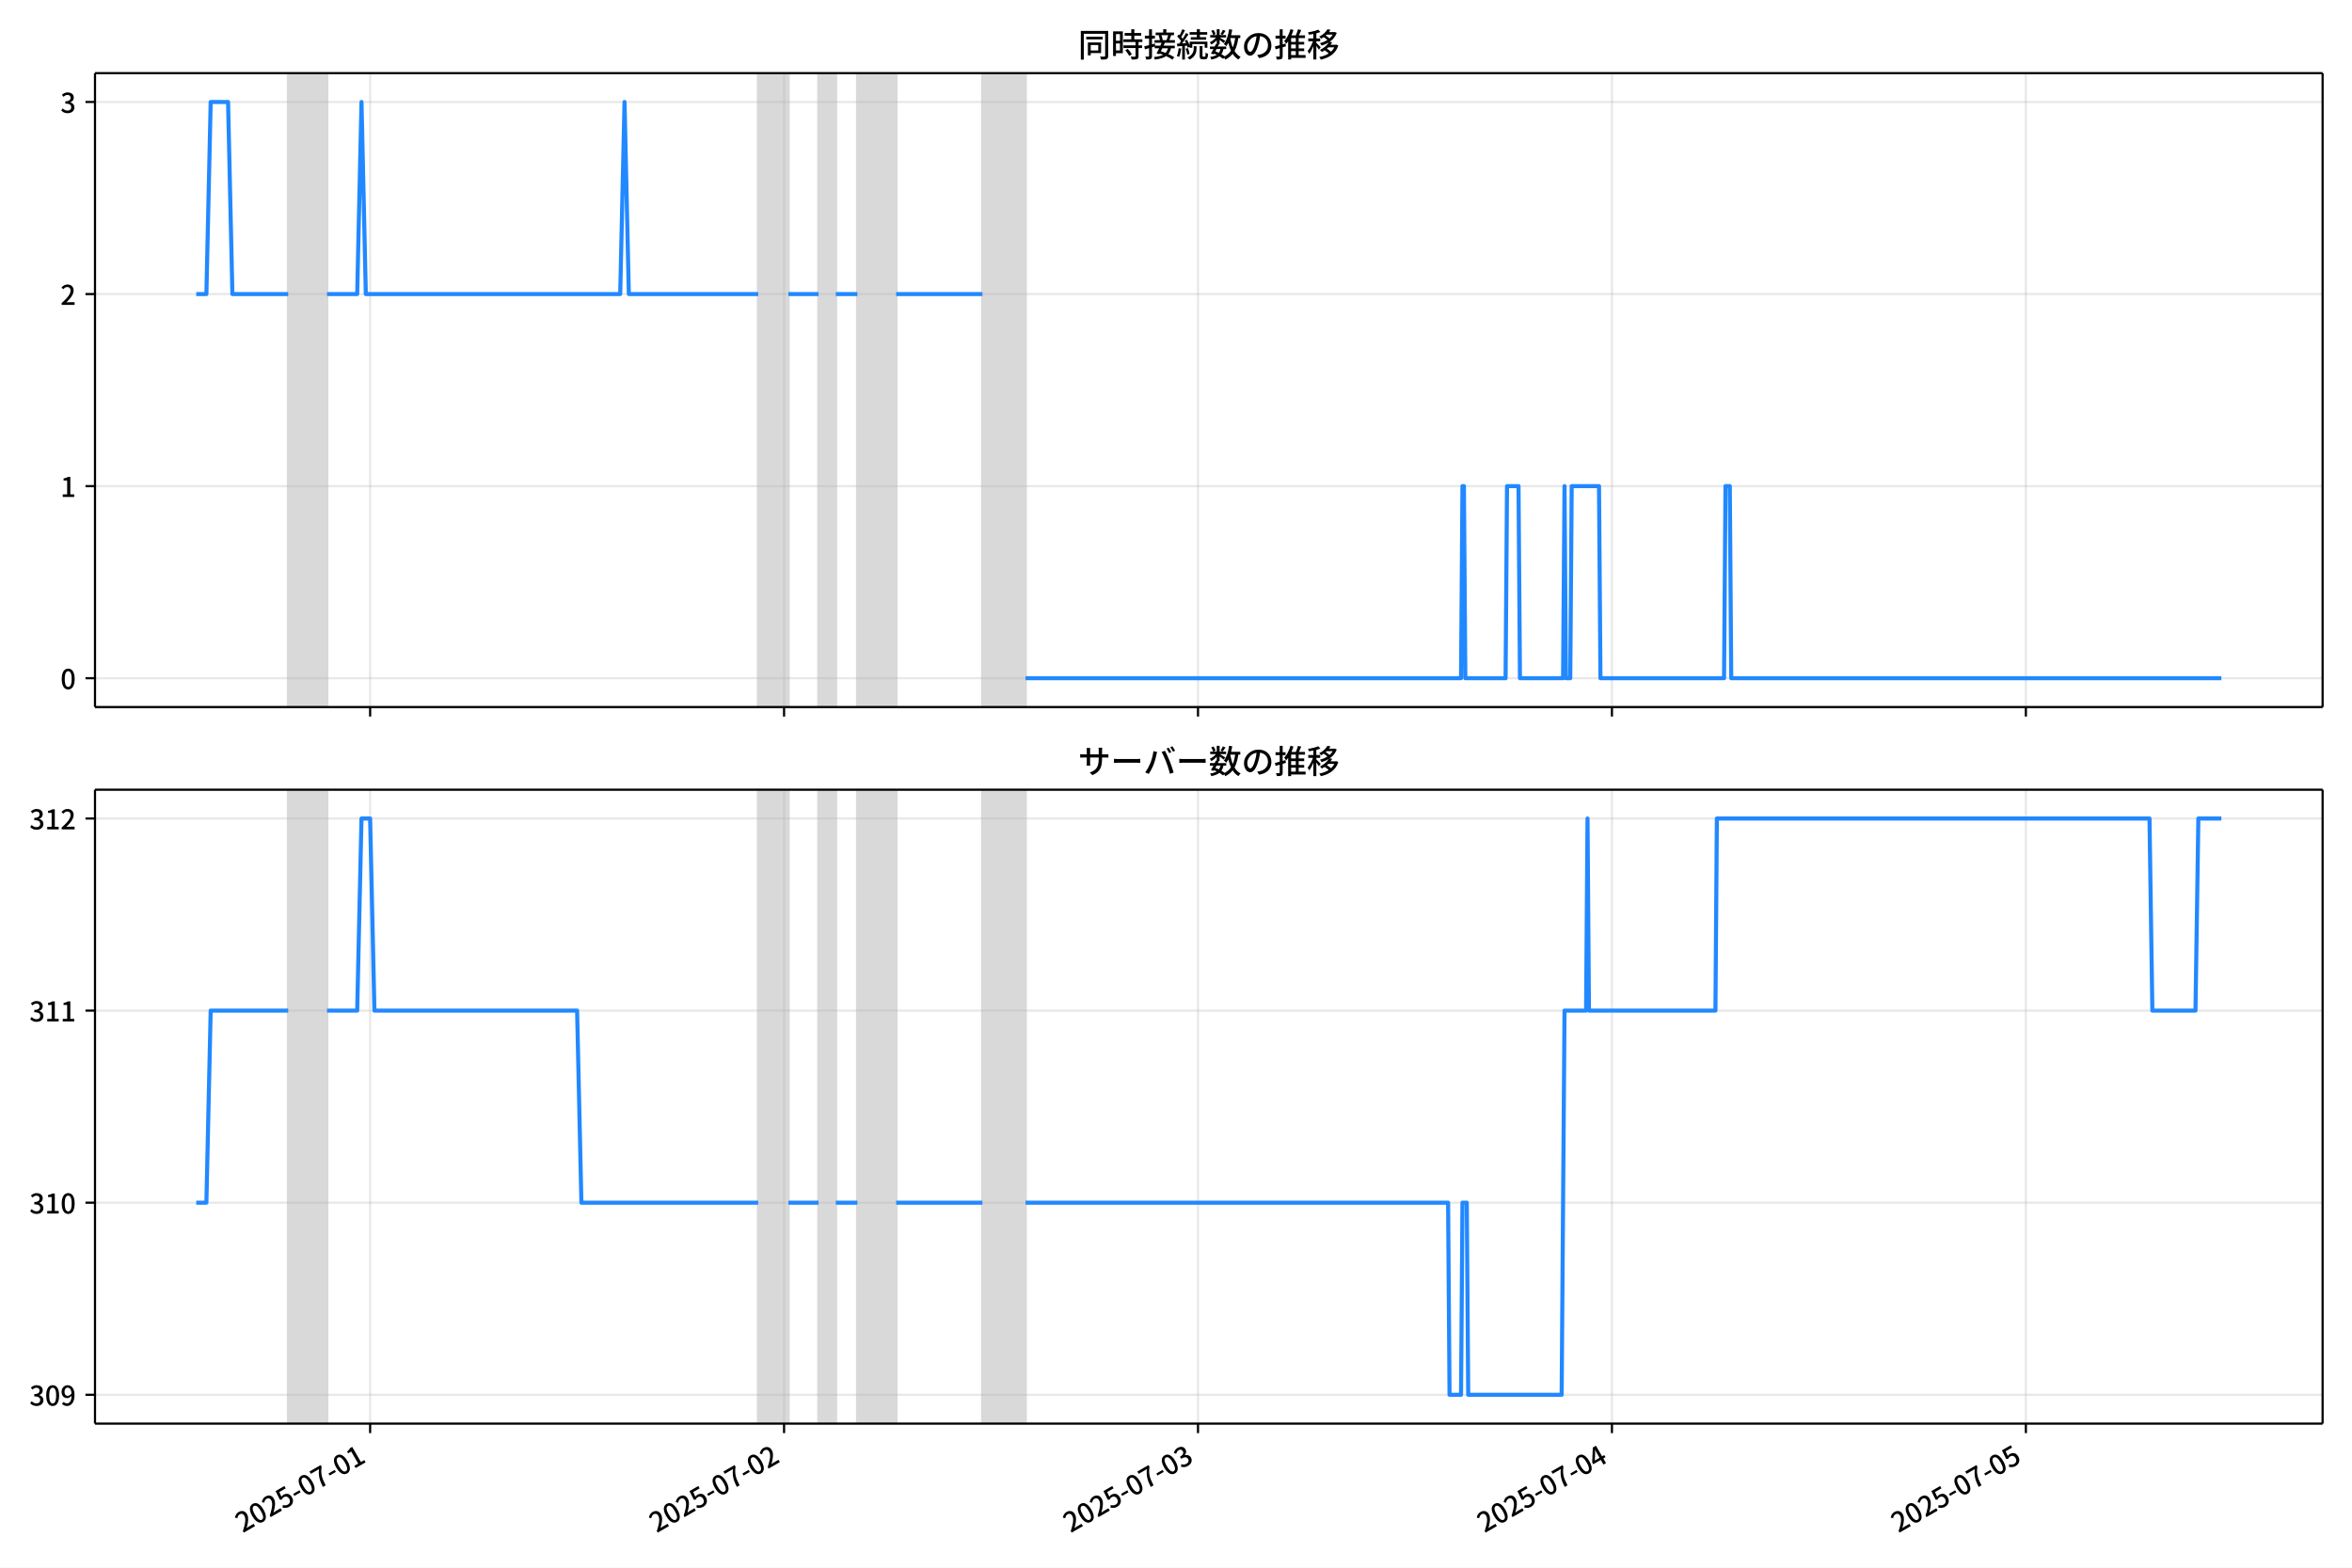
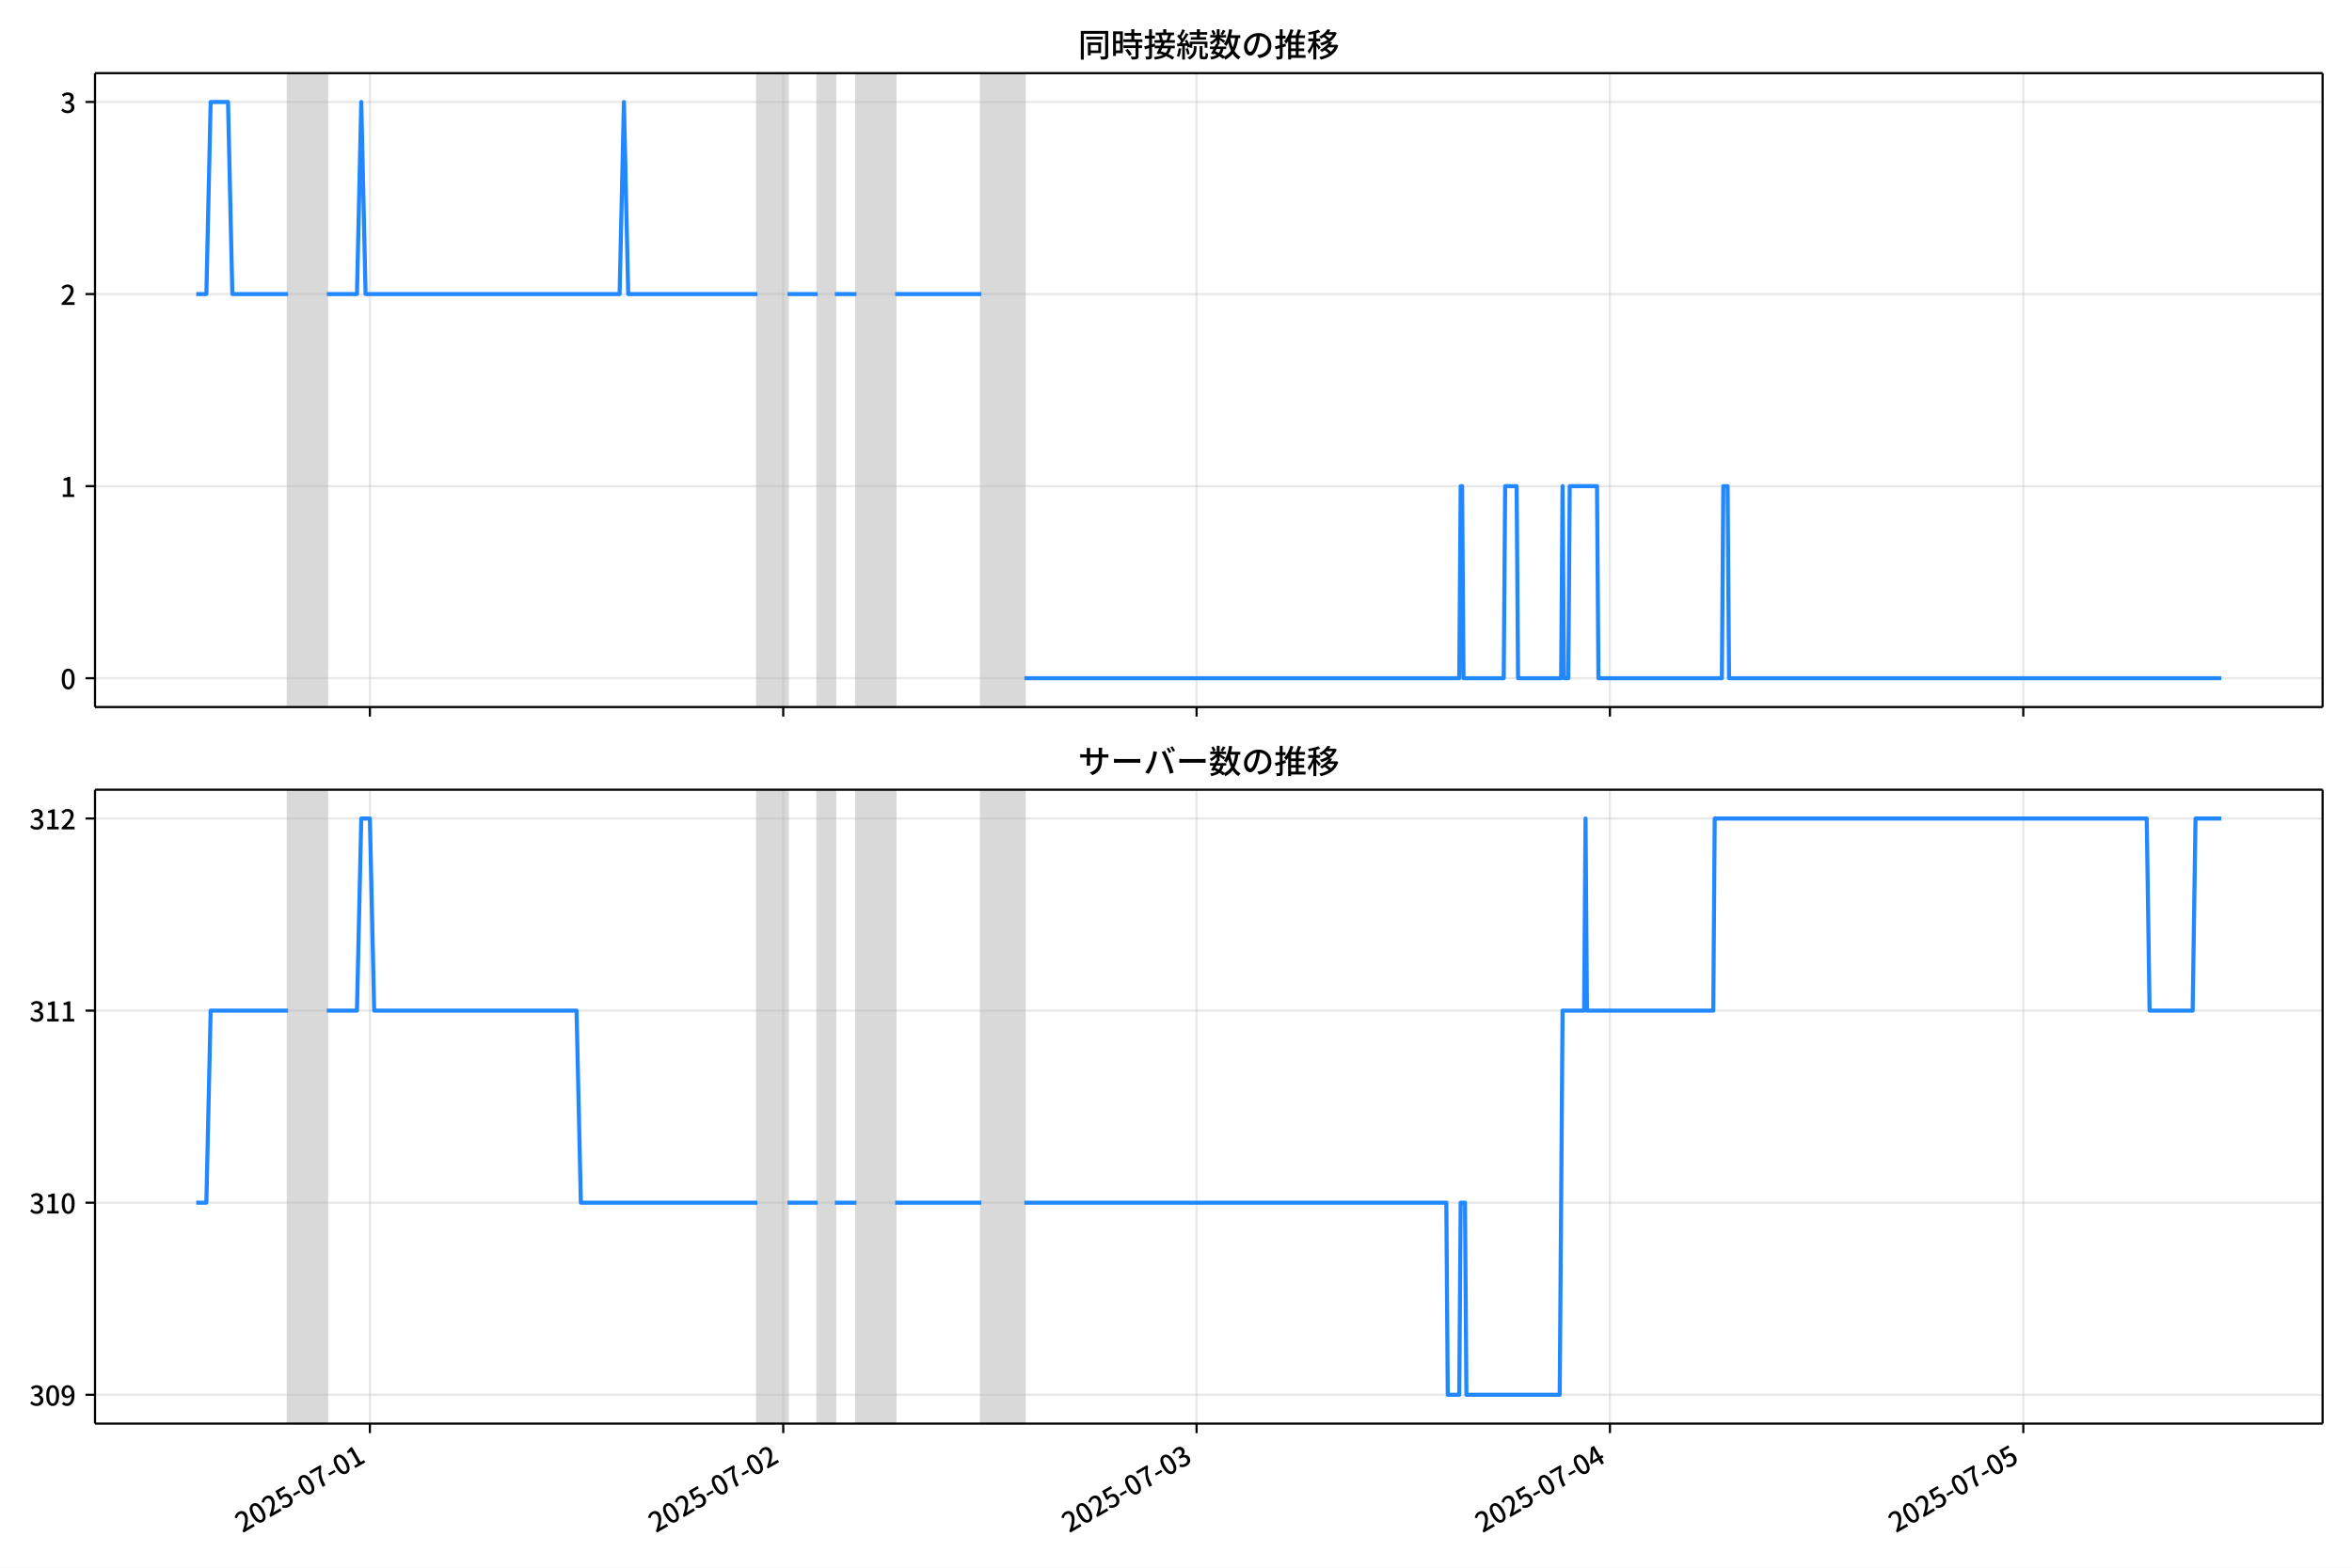
<svg xmlns="http://www.w3.org/2000/svg" xmlns:xlink="http://www.w3.org/1999/xlink" version="1.1" viewBox="0 0 864 576">
  <defs>
    <style type="text/css">*{stroke-linejoin: round; stroke-linecap: butt}</style>
  </defs>
  <g id="y">
    <g id="z">
      <path d="m0 576h864v-576h-864z" fill="#fff" />
    </g>
    <g id="aa">
      <g id="ab">
        <path d="m34.9 259.78h818.3v-232.9h-818.3z" fill="#fff" />
      </g>
      <g id="ac">
-         <path d="m105.87 259.78h14.255v-232.9h-14.255z" clip-path="url(#b)" fill="#808080" opacity=".3" stroke="#808080" />
+         <path d="m105.82 259.78h14.235v-232.9h-14.235z" clip-path="url(#c)" fill="#808080" opacity=".3" stroke="#808080" />
      </g>
      <g id="ad">
-         <path d="m278.52 259.78h11.088v-232.9h-11.088z" clip-path="url(#b)" fill="#808080" opacity=".3" stroke="#808080" />
+         <path d="m278.23 259.78h11.072v-232.9h-11.072z" clip-path="url(#c)" fill="#808080" opacity=".3" stroke="#808080" />
      </g>
      <g id="ae">
-         <path d="m300.7 259.78h6.336v-232.9h-6.336z" clip-path="url(#b)" fill="#808080" opacity=".3" stroke="#808080" />
+         <path d="m300.37 259.78h6.327v-232.9h-6.327z" clip-path="url(#c)" fill="#808080" opacity=".3" stroke="#808080" />
      </g>
      <g id="af">
-         <path d="m314.95 259.78h14.255v-232.9h-14.255z" clip-path="url(#b)" fill="#808080" opacity=".3" stroke="#808080" />
+         <path d="m314.61 259.78h14.235v-232.9h-14.235z" clip-path="url(#c)" fill="#808080" opacity=".3" stroke="#808080" />
      </g>
      <g id="ag">
-         <path d="m360.89 259.78h15.839v-232.9h-15.839z" clip-path="url(#b)" fill="#808080" opacity=".3" stroke="#808080" />
+         <path d="m360.48 259.78h15.817v-232.9h-15.817z" clip-path="url(#c)" fill="#808080" opacity=".3" stroke="#808080" />
      </g>
      <g id="ah">
        <g id="ai">
          <g id="aj">
-             <path d="m135.97 259.78v-232.9" clip-path="url(#b)" fill="none" stroke="#b0b0b0" stroke-linecap="square" stroke-opacity=".3" stroke-width=".8" />
+             <path d="m135.87 259.78v-232.9" clip-path="url(#c)" fill="none" stroke="#b0b0b0" stroke-linecap="square" stroke-opacity=".3" stroke-width=".8" />
          </g>
          <g id="ak">
            <defs>
              <path id="e" d="m0 0v3.5" stroke="#000" stroke-width=".8" />
            </defs>
-             <use x="135.965" y="259.778" stroke="#000000" stroke-width=".8" xlink:href="#e" />
+             <use x="135.875" y="259.778" stroke="#000000" stroke-width=".8" xlink:href="#e" />
          </g>
        </g>
        <g id="al">
          <g id="am">
-             <path d="m288.02 259.78v-232.9" clip-path="url(#b)" fill="none" stroke="#b0b0b0" stroke-linecap="square" stroke-opacity=".3" stroke-width=".8" />
+             <path d="m287.72 259.78v-232.9" clip-path="url(#c)" fill="none" stroke="#b0b0b0" stroke-linecap="square" stroke-opacity=".3" stroke-width=".8" />
          </g>
          <g id="an">
-             <use x="288.024" y="259.778" stroke="#000000" stroke-width=".8" xlink:href="#e" />
+             <use x="287.718" y="259.778" stroke="#000000" stroke-width=".8" xlink:href="#e" />
          </g>
        </g>
        <g id="ao">
          <g id="ap">
-             <path d="m440.08 259.78v-232.9" clip-path="url(#b)" fill="none" stroke="#b0b0b0" stroke-linecap="square" stroke-opacity=".3" stroke-width=".8" />
+             <path d="m439.56 259.78v-232.9" clip-path="url(#c)" fill="none" stroke="#b0b0b0" stroke-linecap="square" stroke-opacity=".3" stroke-width=".8" />
          </g>
          <g id="aq">
-             <use x="440.082" y="259.778" stroke="#000000" stroke-width=".8" xlink:href="#e" />
+             <use x="439.561" y="259.778" stroke="#000000" stroke-width=".8" xlink:href="#e" />
          </g>
        </g>
        <g id="ar">
          <g id="as">
-             <path d="m592.14 259.78v-232.9" clip-path="url(#b)" fill="none" stroke="#b0b0b0" stroke-linecap="square" stroke-opacity=".3" stroke-width=".8" />
+             <path d="m591.4 259.78v-232.9" clip-path="url(#c)" fill="none" stroke="#b0b0b0" stroke-linecap="square" stroke-opacity=".3" stroke-width=".8" />
          </g>
          <g id="at">
-             <use x="592.141" y="259.778" stroke="#000000" stroke-width=".8" xlink:href="#e" />
+             <use x="591.404" y="259.778" stroke="#000000" stroke-width=".8" xlink:href="#e" />
          </g>
        </g>
        <g id="au">
          <g id="av">
-             <path d="m744.2 259.78v-232.9" clip-path="url(#b)" fill="none" stroke="#b0b0b0" stroke-linecap="square" stroke-opacity=".3" stroke-width=".8" />
+             <path d="m743.25 259.78v-232.9" clip-path="url(#c)" fill="none" stroke="#b0b0b0" stroke-linecap="square" stroke-opacity=".3" stroke-width=".8" />
          </g>
          <g id="aw">
-             <use x="744.199" y="259.778" stroke="#000000" stroke-width=".8" xlink:href="#e" />
+             <use x="743.246" y="259.778" stroke="#000000" stroke-width=".8" xlink:href="#e" />
          </g>
        </g>
      </g>
      <g id="ax">
        <g id="ay">
          <g id="az">
-             <path d="m34.9 249.19h818.3" clip-path="url(#b)" fill="none" stroke="#b0b0b0" stroke-linecap="square" stroke-opacity=".3" stroke-width=".8" />
+             <path d="m34.9 249.19h818.3" clip-path="url(#c)" fill="none" stroke="#b0b0b0" stroke-linecap="square" stroke-opacity=".3" stroke-width=".8" />
          </g>
          <g id="ba">
            <defs>
              <path id="g" d="m0 0h-3.5" stroke="#000" stroke-width=".8" />
            </defs>
            <use x="34.9" y="249.191" stroke="#000000" stroke-width=".8" xlink:href="#g" />
          </g>
          <g id="bb">
            <g transform="translate(22.2 253.18) scale(.1 -.1)">
              <defs>
                <path id="a" transform="scale(.015625)" d="m1830-90q-460 0-806 275-346 276-535 823-188 547-188 1366 0 820 188 1357 189 538 535 803 346 266 806 266 461 0 800-269 340-269 528-803 189-534 189-1354 0-819-189-1366-188-547-528-823-339-275-800-275zm0 589q237 0 422 185 186 186 288 599 103 413 103 1091 0 679-103 1082-102 403-288 582-185 180-422 180-236 0-422-180-186-179-292-582-105-403-105-1082 0-678 105-1091 106-413 292-599 186-185 422-185z" />
              </defs>
              <use xlink:href="#a" />
            </g>
          </g>
        </g>
        <g id="bc">
          <g id="bd">
-             <path d="m34.9 178.62h818.3" clip-path="url(#b)" fill="none" stroke="#b0b0b0" stroke-linecap="square" stroke-opacity=".3" stroke-width=".8" />
+             <path d="m34.9 178.62h818.3" clip-path="url(#c)" fill="none" stroke="#b0b0b0" stroke-linecap="square" stroke-opacity=".3" stroke-width=".8" />
          </g>
          <g id="be">
            <use x="34.9" y="178.616" stroke="#000000" stroke-width=".8" xlink:href="#g" />
          </g>
          <g id="bf">
            <g transform="translate(22.2 182.6) scale(.1 -.1)">
              <defs>
                <path id="j" transform="scale(.015625)" d="m544 0v608h1037v3277h-845v467q333 58 579 147 247 90 451 218h557v-4109h915v-608h-2694z" />
              </defs>
              <use xlink:href="#j" />
            </g>
          </g>
        </g>
        <g id="bg">
          <g id="bh">
-             <path d="m34.9 108.04h818.3" clip-path="url(#b)" fill="none" stroke="#b0b0b0" stroke-linecap="square" stroke-opacity=".3" stroke-width=".8" />
+             <path d="m34.9 108.04h818.3" clip-path="url(#c)" fill="none" stroke="#b0b0b0" stroke-linecap="square" stroke-opacity=".3" stroke-width=".8" />
          </g>
          <g id="bi">
            <use x="34.9" y="108.041" stroke="#000000" stroke-width=".8" xlink:href="#g" />
          </g>
          <g id="bj">
            <g transform="translate(22.2 112.03) scale(.1 -.1)">
              <defs>
                <path id="d" transform="scale(.015625)" d="m282 0v429q697 621 1164 1136 468 515 701 956 234 442 234 826 0 256-87 451-86 196-262 301-176 106-445 106-275 0-506-151-230-150-422-368l-416 410q301 333 637 518 336 186 803 186 429 0 749-176t496-493 176-745q0-455-224-919t-615-935q-390-470-889-950 186 20 394 36t374 16h1184v-634h-3046z" />
              </defs>
              <use xlink:href="#d" />
            </g>
          </g>
        </g>
        <g id="bk">
          <g id="bl">
-             <path d="m34.9 37.466h818.3" clip-path="url(#b)" fill="none" stroke="#b0b0b0" stroke-linecap="square" stroke-opacity=".3" stroke-width=".8" />
+             <path d="m34.9 37.466h818.3" clip-path="url(#c)" fill="none" stroke="#b0b0b0" stroke-linecap="square" stroke-opacity=".3" stroke-width=".8" />
          </g>
          <g id="bm">
            <use x="34.9" y="37.466" stroke="#000000" stroke-width=".8" xlink:href="#g" />
          </g>
          <g id="bn">
            <g transform="translate(22.2 41.451) scale(.1 -.1)">
              <defs>
                <path id="i" transform="scale(.015625)" d="m1715-90q-371 0-656 90t-503 240q-217 150-377 323l359 474q211-205 479-359 269-153 634-153 269 0 467 92 199 93 311 266t112 423q0 256-125 451t-429 300q-304 106-835 106v551q467 0 732 105 266 106 384 291 119 186 119 423 0 307-192 489-192 183-531 183-269 0-503-119-233-118-438-316l-384 460q282 256 614 413 333 157 737 157 422 0 748-144 327-144 512-413 186-269 186-659 0-403-221-685-221-281-592-422v-26q269-70 490-227t349-400 128-557q0-422-215-726-214-304-573-468-358-163-787-163z" />
              </defs>
              <use xlink:href="#i" />
            </g>
          </g>
        </g>
      </g>
      <g id="bo">
-         <path d="m72.095 108.04h3.719l1.58-70.575h6.389l1.587 70.575h20.5m14.255 0h11.088l1.584-70.575 1.584 70.575h93.453l1.584-70.575 1.584 70.575h47.518m11.088 0h11.088m6.336 0h7.92m14.255 0h31.679m15.839 141.15h159.98l.528-70.575h.528l.528 70.575h14.783l.528-70.575h4.224l.528 70.575h15.839l.528-70.575.528 70.575h1.584l.528-70.575h10.032l.528 70.575h45.406l.528-70.575h1.584l.528 70.575h180.04v0" clip-path="url(#b)" fill="none" stroke="#28f" stroke-linecap="square" stroke-width="1.5" />
+         <path d="m72.095 108.04h3.713l1.578-70.575h6.38l1.585 70.575h20.471m14.235 0h11.072l1.582-70.575 1.582 70.575h93.32l1.582-70.575 1.582 70.575h47.451m11.072 0h11.072m6.327 0h7.909m14.235 0h31.634m15.817 141.15h159.75l.527-70.575h.527l.527 70.575h14.763l.527-70.575h4.218l.527 70.575h15.817l.527-70.575.527 70.575h1.582l.527-70.575h10.017l.527 70.575h45.342l.527-70.575h1.582l.527 70.575h180.84v0" clip-path="url(#c)" fill="none" stroke="#28f" stroke-linecap="square" stroke-width="1.5" />
      </g>
      <g id="bp">
        <path d="m34.9 259.78v-232.9" fill="none" stroke="#000" stroke-linecap="square" stroke-width=".8" />
      </g>
      <g id="bq">
        <path d="m853.2 259.78v-232.9" fill="none" stroke="#000" stroke-linecap="square" stroke-width=".8" />
      </g>
      <g id="br">
        <path d="m34.9 259.78h818.3" fill="none" stroke="#000" stroke-linecap="square" stroke-width=".8" />
      </g>
      <g id="bs">
        <path d="m34.9 26.88h818.3" fill="none" stroke="#000" stroke-linecap="square" stroke-width=".8" />
      </g>
      <g id="bt">
        <g transform="translate(396.05 20.88) scale(.12 -.12)">
          <defs>
            <path id="t" transform="scale(.015625)" d="m1587 3936h3232v-518h-3232v518zm320-1114h557v-2534h-557v2534zm301 0h2291v-2086h-2291v512h1734v1069h-1734v505zm-1683 2260h5113v-570h-4524v-5056h-589v5626zm4768 0h595v-4896q0-250-67-397t-227-218q-160-77-426-96t-675-19q-13 83-45 192t-77 218q-45 108-89 185 281-13 527-13 247 0 330 0 83 7 118 42 36 35 36 112v4890z" />
            <path id="r" transform="scale(.015625)" d="m2714 4672h3238v-525h-3238v525zm-244-1235h3712v-538h-3712v538zm20-1184h3635v-531h-3635v531zm1523 3155h595v-2310h-595v2310zm832-2451h589v-2823q0-230-61-364-61-135-227-199-167-70-423-86t-633-16q-20 121-78 285-57 163-121 284 275-6 509-9t310-3q77 6 106 28 29 23 29 93v2810zm-2023-1677 487 282q153-160 313-352t294-381q135-189 206-343l-519-313q-64 153-189 348-124 196-278 394-154 199-314 365zm-2086 3718h1619v-4281h-1619v544h1056v3187h-1056v550zm32-1843h1293v-537h-1293v537zm-320 1843h563v-4832h-563v4832z" />
            <path id="s" transform="scale(.015625)" d="m3866 5408h614v-870h-614v870zm-1479-653h3597v-518h-3597v518zm-230-1485h4e3v-518h-4e3v518zm825 922 519 102q64-160 121-342 58-182 96-352 39-170 45-304l-544-128q-6 134-42 313-35 180-83 365-48 186-112 346zm1856 109 589-71q-96-275-202-557-105-281-195-486l-518 77q58 147 122 329 64 183 118 372t86 336zm-2643-2106h3943v-518h-3943v518zm1408 685 602-115q-167-371-362-784t-390-797-362-685l-525 179q160 288 346 666t368 784 323 752zm-659-2157 358 403q352-102 733-240 381-137 752-304 371-166 697-336 327-169 558-329l-384-461q-218 160-532 336-313 176-685 345-371 170-755 323-384 154-742 263zm1894 1114 583-71q-122-550-353-944-230-393-604-662t-922-435q-547-167-1296-269-25 128-93 269-67 141-137 230 678 64 1168 192t819 349q330 221 531 550 202 330 304 791zm-4684 217q396 90 953 240 557 151 1120 311l77-544q-525-154-1053-311-528-156-963-284l-134 588zm121 2093h1965v-563h-1965v563zm819 1248h576v-5229q0-236-51-374t-192-208q-141-77-355-99-214-23-541-16-13 115-64 288t-109 294q205-6 381-6t234 0q64 0 92 28 29 29 29 93v5229z" />
            <path id="q" transform="scale(.015625)" d="m4058 5408h595v-1798h-595v1798zm-1415-563h3443v-499h-3443v499zm231-992h3008v-499h-3008v499zm-224-877h3475v-1203h-531v729h-2432v-729h-512v1203zm1964-877h551v-1881q0-122 22-157 23-35 106-35 25 0 92 0 68 0 135 0t99 0q51 0 83 54t45 224 19 515q90-70 234-131t259-93q-19-429-83-662-64-234-183-326-118-93-316-93-39 0-103 0t-134 0-138 0q-67 0-99 0-237 0-365 64t-176 218q-48 153-48 422v1881zm-1164-6h550v-455q0-243-48-528-48-284-186-579-137-294-409-572-272-279-727-503-70 90-192 208-121 118-230 195 416 205 665 438 250 234 371 474 122 240 164 467 42 228 42 413v442zm-2240 3309 524-192q-121-244-259-503-137-259-275-496t-259-416l-410 173q122 186 246 438 125 253 240 515 116 263 193 481zm716-743 500-230q-224-359-496-756-272-396-548-764-275-368-518-650l-358 205q179 211 377 483 199 272 387 569 189 298 358 592 170 295 298 551zm-1721-665 307 403q166-154 339-340 173-185 320-364t224-327l-326-460q-77 160-218 348-141 189-314 384-172 196-332 356zm1485-832 435 179q128-211 249-458 122-246 215-474 93-227 137-412l-473-211q-32 185-119 422-86 237-201 486-115 250-243 468zm-1530-583q422 26 998 54 576 29 1184 68l7-499q-570-45-1127-84-556-38-992-70l-70 531zm1702-992 436 135q121-276 214-596t118-556l-454-148q-26 237-112 563-86 327-202 602zm-1363 109 499-83q-57-455-163-897-105-441-253-748-51 32-134 73-83 42-170 83-86 42-144 62 148 294 234 697t131 813zm691 627h525v-2861h-525v2861z" />
            <path id="m" transform="scale(.015625)" d="m224 2022h3187v-499h-3187v499zm51 2247h3111v-487h-3111v487zm1127-1735 563-121q-154-320-333-672t-352-679q-173-326-326-582l-532 173q148 243 324 566t345 669q170 346 311 646zm934-832 563-64q-89-480-262-838t-461-614-701-432-976-298q-25 128-99 269t-157 237q659 102 1085 303 426 202 666 554t342 883zm422 3597 519-211q-147-218-298-436-150-217-278-377l-403 186q121 173 252 413 132 240 208 425zm-1203 109h563v-2957h-563v2957zm-1075-320 448 186q134-192 246-420 112-227 157-393l-467-211q-38 172-147 406t-237 432zm1094-1050 397-236q-160-263-400-529-240-265-519-489-278-224-553-378-51 103-141 237-89 135-179 218 269 109 534 294 266 186 493 416 228 231 368 467zm487-204q83-45 246-145 163-99 352-211t346-211 221-150l-327-423q-83 77-230 198-147 122-317 253-170 132-327 250-156 119-259 189l295 250zm1798 396h2311v-556h-2311v556zm115 1178 615-90q-103-640-263-1235t-384-1101q-224-505-512-889-44 57-134 134t-186 157-166 125q275 339 473 796 199 458 340 995 141 538 217 1108zm1223-1510 614-58q-147-1101-445-1940-297-838-813-1443-515-604-1321-1014-26 71-90 177-64 105-134 208-70 102-128 159 742 346 1212 880 471 535 730 1290 260 755 375 1741zm-1005-135q134-851 387-1597 253-745 659-1305 407-560 1002-874-70-57-154-150-83-93-154-189-70-96-121-179-633 371-1056 988-422 618-688 1434-265 816-425 1783l550 89zm-3309-3065 327 416q377-148 754-330 378-182 701-378 324-195 548-368l-416-435q-211 179-519 378-307 198-666 383-358 186-729 334z" />
            <path id="p" transform="scale(.015625)" d="m3686 4378q-64-493-163-1041-99-547-265-1084-192-653-432-1104t-522-688-595-237q-320 0-596 221-275 221-448 621-172 400-172 931 0 537 220 1017 221 480 611 851 391 372 909 583 519 211 1121 211 576 0 1040-186 464-185 793-515 330-329 502-771 173-441 173-941 0-672-278-1194-278-521-816-851-538-329-1318-444l-378 601q166 20 307 42t263 48q307 70 585 217 279 148 496 375 218 227 342 534 125 308 125 692t-122 713q-121 330-358 573-236 243-582 380-346 138-781 138-525 0-935-186-409-185-694-489-284-304-432-656-147-352-147-678 0-365 89-605 90-240 224-355 135-115 276-115t288 144 297 457q151 314 298 800 147 461 246 982 100 522 145 1021l684-12z" />
            <path id="n" transform="scale(.015625)" d="m2995 2925h2893v-519h-2893v519zm0-1280h2893v-519h-2893v519zm-64-1299h3232v-557h-3232v557zm1312 3577h563v-3763h-563v3763zm429 1466 634-141q-154-390-340-794-185-403-339-684l-512 140q103 199 208 458 106 259 195 528 90 269 154 493zm-1472 25 582-147q-153-518-371-1018-217-499-483-931t-573-758q-38 64-109 160-70 96-147 198-77 103-141 160 416 416 733 1034t509 1302zm128-1203h2720v-537h-2720v-4205h-582v4422l313 320h269zm-3174-2157q396 90 953 240 557 151 1120 311l77-544q-525-154-1053-311-528-156-963-284l-134 588zm121 2093h1965v-563h-1965v563zm819 1248h576v-5229q0-236-51-374t-192-208q-141-77-355-99-214-23-541-16-13 115-64 288t-109 294q205-6 381-6t234 0q64 0 92 28 29 29 29 93v5229z" />
            <path id="l" transform="scale(.015625)" d="m4051 5402 595-109q-281-493-729-941t-1107-806q-39 64-106 144t-141 153q-73 74-137 119 608 288 1011 678t614 762zm-77-557h1511v-493h-1863l352 493zm1293 0h109l109 25 384-179q-192-505-496-905t-695-701q-390-301-845-519-454-217-947-358-44 109-137 253t-176 227q448 109 867 294 419 186 777 445 359 259 631 592t419 730v96zm-1990-954 377 307q167-96 336-218 170-121 320-249 151-128 247-237l-397-332q-90 108-237 236t-317 259q-169 132-329 234zm1107-934 595-109q-307-538-803-1031-496-492-1232-876-38 64-102 144t-138 156q-74 77-138 116 455 217 807 483t604 554q253 288 407 563zm-90-589h1460v-506h-1818l358 506zm1268 0h121l109 26 384-167q-192-614-531-1075t-787-794q-448-332-983-553-534-221-1129-355-45 115-132 269-86 153-176 249 551 96 1043 285 493 189 903 473 410 285 714 669t464 883v90zm-2132-1056 410 339q186-102 384-237 198-134 371-275t282-269l-435-371q-103 128-270 272-166 144-361 288t-381 253zm-2150 3533h589v-5376h-589v5376zm-992-1242h2336v-569h-2336v569zm1024-224 365-160q-96-339-231-707-134-368-291-727-157-358-336-672-179-313-365-537-44 128-134 291t-160 272q173 192 339 457 167 266 323 570 157 304 282 618t208 595zm941 1946 416-467q-314-122-695-221-380-99-784-173-403-74-780-131-20 102-71 236-51 135-102 231 358 58 732 138 375 80 711 179t573 208zm-397-2579q58-45 179-170 122-125 266-266 144-140 259-265t160-183l-352-473q-58 102-157 255-99 154-218 317-118 164-227 311-108 147-185 237l275 237z" />
          </defs>
          <use xlink:href="#t" />
          <use transform="translate(100)" xlink:href="#r" />
          <use transform="translate(200)" xlink:href="#s" />
          <use transform="translate(300)" xlink:href="#q" />
          <use transform="translate(400)" xlink:href="#m" />
          <use transform="translate(500)" xlink:href="#p" />
          <use transform="translate(600)" xlink:href="#n" />
          <use transform="translate(700)" xlink:href="#l" />
        </g>
      </g>
    </g>
    <g id="bu">
      <g id="bv">
        <path d="m34.9 523.06h818.3v-232.9h-818.3z" fill="#fff" />
      </g>
      <g id="bw">
-         <path d="m105.87 523.06h14.255v-232.9h-14.255z" clip-path="url(#c)" fill="#808080" opacity=".3" stroke="#808080" />
+         <path d="m105.82 523.06h14.235v-232.9h-14.235z" clip-path="url(#b)" fill="#808080" opacity=".3" stroke="#808080" />
      </g>
      <g id="bx">
-         <path d="m278.52 523.06h11.088v-232.9h-11.088z" clip-path="url(#c)" fill="#808080" opacity=".3" stroke="#808080" />
+         <path d="m278.23 523.06h11.072v-232.9h-11.072z" clip-path="url(#b)" fill="#808080" opacity=".3" stroke="#808080" />
      </g>
      <g id="by">
-         <path d="m300.7 523.06h6.336v-232.9h-6.336z" clip-path="url(#c)" fill="#808080" opacity=".3" stroke="#808080" />
+         <path d="m300.37 523.06h6.327v-232.9h-6.327z" clip-path="url(#b)" fill="#808080" opacity=".3" stroke="#808080" />
      </g>
      <g id="bz">
-         <path d="m314.95 523.06h14.255v-232.9h-14.255z" clip-path="url(#c)" fill="#808080" opacity=".3" stroke="#808080" />
+         <path d="m314.61 523.06h14.235v-232.9h-14.235z" clip-path="url(#b)" fill="#808080" opacity=".3" stroke="#808080" />
      </g>
      <g id="ca">
-         <path d="m360.89 523.06h15.839v-232.9h-15.839z" clip-path="url(#c)" fill="#808080" opacity=".3" stroke="#808080" />
+         <path d="m360.48 523.06h15.817v-232.9h-15.817z" clip-path="url(#b)" fill="#808080" opacity=".3" stroke="#808080" />
      </g>
      <g id="cb">
        <g id="cc">
          <g id="cd">
-             <path d="m135.97 523.06v-232.9" clip-path="url(#c)" fill="none" stroke="#b0b0b0" stroke-linecap="square" stroke-opacity=".3" stroke-width=".8" />
+             <path d="m135.87 523.06v-232.9" clip-path="url(#b)" fill="none" stroke="#b0b0b0" stroke-linecap="square" stroke-opacity=".3" stroke-width=".8" />
          </g>
          <g id="ce">
-             <use x="135.965" y="523.055" stroke="#000000" stroke-width=".8" xlink:href="#e" />
+             <use x="135.875" y="523.055" stroke="#000000" stroke-width=".8" xlink:href="#e" />
          </g>
          <g id="cf">
-             <g transform="translate(89.176 563.33) rotate(-30) scale(.1 -.1)">
+             <g transform="translate(89.085 563.33) rotate(-30) scale(.1 -.1)">
              <defs>
                <path id="h" transform="scale(.015625)" d="m1715-90q-365 0-653 90t-506 237q-217 147-383 307l352 480q134-134 294-246t361-183q202-70 452-70 262 0 473 118 212 119 333 346 122 227 122 541 0 460-247 716-246 256-649 256-224 0-384-64t-365-198l-365 237 141 2240h2387v-627h-1747l-109-1204q154 77 307 118 154 42 340 42 397 0 723-160t518-490q192-329 192-847 0-519-224-887t-586-560q-361-192-777-192z" />
                <path id="f" transform="scale(.015625)" d="m301 1536v544h1689v-544h-1689z" />
                <path id="k" transform="scale(.015625)" d="m1235 0q32 646 109 1187t224 1024 384 941 576 938h-2208v627h3027v-455q-409-512-665-989-256-476-397-969t-205-1053-90-1251h-755z" />
              </defs>
              <use xlink:href="#d" />
              <use transform="translate(57)" xlink:href="#a" />
              <use transform="translate(114)" xlink:href="#d" />
              <use transform="translate(171)" xlink:href="#h" />
              <use transform="translate(228)" xlink:href="#f" />
              <use transform="translate(263.7)" xlink:href="#a" />
              <use transform="translate(320.7)" xlink:href="#k" />
              <use transform="translate(377.7)" xlink:href="#f" />
              <use transform="translate(413.4)" xlink:href="#a" />
              <use transform="translate(470.4)" xlink:href="#j" />
            </g>
          </g>
        </g>
        <g id="cg">
          <g id="ch">
-             <path d="m288.02 523.06v-232.9" clip-path="url(#c)" fill="none" stroke="#b0b0b0" stroke-linecap="square" stroke-opacity=".3" stroke-width=".8" />
+             <path d="m287.72 523.06v-232.9" clip-path="url(#b)" fill="none" stroke="#b0b0b0" stroke-linecap="square" stroke-opacity=".3" stroke-width=".8" />
          </g>
          <g id="ci">
-             <use x="288.024" y="523.055" stroke="#000000" stroke-width=".8" xlink:href="#e" />
+             <use x="287.718" y="523.055" stroke="#000000" stroke-width=".8" xlink:href="#e" />
          </g>
          <g id="cj">
-             <g transform="translate(241.23 563.33) rotate(-30) scale(.1 -.1)">
+             <g transform="translate(240.93 563.33) rotate(-30) scale(.1 -.1)">
              <use xlink:href="#d" />
              <use transform="translate(57)" xlink:href="#a" />
              <use transform="translate(114)" xlink:href="#d" />
              <use transform="translate(171)" xlink:href="#h" />
              <use transform="translate(228)" xlink:href="#f" />
              <use transform="translate(263.7)" xlink:href="#a" />
              <use transform="translate(320.7)" xlink:href="#k" />
              <use transform="translate(377.7)" xlink:href="#f" />
              <use transform="translate(413.4)" xlink:href="#a" />
              <use transform="translate(470.4)" xlink:href="#d" />
            </g>
          </g>
        </g>
        <g id="ck">
          <g id="cl">
-             <path d="m440.08 523.06v-232.9" clip-path="url(#c)" fill="none" stroke="#b0b0b0" stroke-linecap="square" stroke-opacity=".3" stroke-width=".8" />
+             <path d="m439.56 523.06v-232.9" clip-path="url(#b)" fill="none" stroke="#b0b0b0" stroke-linecap="square" stroke-opacity=".3" stroke-width=".8" />
          </g>
          <g id="cm">
-             <use x="440.082" y="523.055" stroke="#000000" stroke-width=".8" xlink:href="#e" />
+             <use x="439.561" y="523.055" stroke="#000000" stroke-width=".8" xlink:href="#e" />
          </g>
          <g id="cn">
-             <g transform="translate(393.29 563.33) rotate(-30) scale(.1 -.1)">
+             <g transform="translate(392.77 563.33) rotate(-30) scale(.1 -.1)">
              <use xlink:href="#d" />
              <use transform="translate(57)" xlink:href="#a" />
              <use transform="translate(114)" xlink:href="#d" />
              <use transform="translate(171)" xlink:href="#h" />
              <use transform="translate(228)" xlink:href="#f" />
              <use transform="translate(263.7)" xlink:href="#a" />
              <use transform="translate(320.7)" xlink:href="#k" />
              <use transform="translate(377.7)" xlink:href="#f" />
              <use transform="translate(413.4)" xlink:href="#a" />
              <use transform="translate(470.4)" xlink:href="#i" />
            </g>
          </g>
        </g>
        <g id="co">
          <g id="cp">
-             <path d="m592.14 523.06v-232.9" clip-path="url(#c)" fill="none" stroke="#b0b0b0" stroke-linecap="square" stroke-opacity=".3" stroke-width=".8" />
+             <path d="m591.4 523.06v-232.9" clip-path="url(#b)" fill="none" stroke="#b0b0b0" stroke-linecap="square" stroke-opacity=".3" stroke-width=".8" />
          </g>
          <g id="cq">
-             <use x="592.141" y="523.055" stroke="#000000" stroke-width=".8" xlink:href="#e" />
+             <use x="591.404" y="523.055" stroke="#000000" stroke-width=".8" xlink:href="#e" />
          </g>
          <g id="cr">
-             <g transform="translate(545.35 563.33) rotate(-30) scale(.1 -.1)">
+             <g transform="translate(544.61 563.33) rotate(-30) scale(.1 -.1)">
              <defs>
                <path id="v" transform="scale(.015625)" d="m2170 0v3072q0 192 12 457 13 266 20 458h-26q-90-179-183-365-92-185-195-364l-921-1415h2579v-576h-3328v493l1875 2957h858v-4717h-691z" />
              </defs>
              <use xlink:href="#d" />
              <use transform="translate(57)" xlink:href="#a" />
              <use transform="translate(114)" xlink:href="#d" />
              <use transform="translate(171)" xlink:href="#h" />
              <use transform="translate(228)" xlink:href="#f" />
              <use transform="translate(263.7)" xlink:href="#a" />
              <use transform="translate(320.7)" xlink:href="#k" />
              <use transform="translate(377.7)" xlink:href="#f" />
              <use transform="translate(413.4)" xlink:href="#a" />
              <use transform="translate(470.4)" xlink:href="#v" />
            </g>
          </g>
        </g>
        <g id="cs">
          <g id="ct">
-             <path d="m744.2 523.06v-232.9" clip-path="url(#c)" fill="none" stroke="#b0b0b0" stroke-linecap="square" stroke-opacity=".3" stroke-width=".8" />
+             <path d="m743.25 523.06v-232.9" clip-path="url(#b)" fill="none" stroke="#b0b0b0" stroke-linecap="square" stroke-opacity=".3" stroke-width=".8" />
          </g>
          <g id="cu">
-             <use x="744.199" y="523.055" stroke="#000000" stroke-width=".8" xlink:href="#e" />
+             <use x="743.246" y="523.055" stroke="#000000" stroke-width=".8" xlink:href="#e" />
          </g>
          <g id="cv">
-             <g transform="translate(697.41 563.33) rotate(-30) scale(.1 -.1)">
+             <g transform="translate(696.46 563.33) rotate(-30) scale(.1 -.1)">
              <use xlink:href="#d" />
              <use transform="translate(57)" xlink:href="#a" />
              <use transform="translate(114)" xlink:href="#d" />
              <use transform="translate(171)" xlink:href="#h" />
              <use transform="translate(228)" xlink:href="#f" />
              <use transform="translate(263.7)" xlink:href="#a" />
              <use transform="translate(320.7)" xlink:href="#k" />
              <use transform="translate(377.7)" xlink:href="#f" />
              <use transform="translate(413.4)" xlink:href="#a" />
              <use transform="translate(470.4)" xlink:href="#h" />
            </g>
          </g>
        </g>
      </g>
      <g id="cw">
        <g id="cx">
          <g id="cy">
-             <path d="m34.9 512.47h818.3" clip-path="url(#c)" fill="none" stroke="#b0b0b0" stroke-linecap="square" stroke-opacity=".3" stroke-width=".8" />
+             <path d="m34.9 512.47h818.3" clip-path="url(#b)" fill="none" stroke="#b0b0b0" stroke-linecap="square" stroke-opacity=".3" stroke-width=".8" />
          </g>
          <g id="cz">
            <use x="34.9" y="512.469" stroke="#000000" stroke-width=".8" xlink:href="#g" />
          </g>
          <g id="da">
            <g transform="translate(10.8 516.45) scale(.1 -.1)">
              <defs>
                <path id="u" transform="scale(.015625)" d="m1562-90q-410 0-708 150-297 151-502 356l403 461q141-160 346-256t422-96q224 0 425 102 202 103 352 333 151 230 237 614 87 384 87 941 0 589-115 970t-323 563-496 182q-205 0-372-118-166-118-262-336t-96-525q0-301 86-512 87-211 259-323 173-112 417-112 224 0 460 141 237 141 448 461l32-544q-134-180-313-314t-371-208-384-74q-391 0-689 166-297 167-467 496-169 330-169 823 0 467 195 816t515 541 698 192q339 0 636-138 298-137 519-419 221-281 349-710t128-1018q0-691-141-1187t-391-807q-249-310-563-461-313-150-652-150z" />
              </defs>
              <use xlink:href="#i" />
              <use transform="translate(57)" xlink:href="#a" />
              <use transform="translate(114)" xlink:href="#u" />
            </g>
          </g>
        </g>
        <g id="db">
          <g id="dc">
-             <path d="m34.9 441.89h818.3" clip-path="url(#c)" fill="none" stroke="#b0b0b0" stroke-linecap="square" stroke-opacity=".3" stroke-width=".8" />
+             <path d="m34.9 441.89h818.3" clip-path="url(#b)" fill="none" stroke="#b0b0b0" stroke-linecap="square" stroke-opacity=".3" stroke-width=".8" />
          </g>
          <g id="dd">
            <use x="34.9" y="441.894" stroke="#000000" stroke-width=".8" xlink:href="#g" />
          </g>
          <g id="de">
            <g transform="translate(10.8 445.88) scale(.1 -.1)">
              <use xlink:href="#i" />
              <use transform="translate(57)" xlink:href="#j" />
              <use transform="translate(114)" xlink:href="#a" />
            </g>
          </g>
        </g>
        <g id="df">
          <g id="dg">
-             <path d="m34.9 371.32h818.3" clip-path="url(#c)" fill="none" stroke="#b0b0b0" stroke-linecap="square" stroke-opacity=".3" stroke-width=".8" />
+             <path d="m34.9 371.32h818.3" clip-path="url(#b)" fill="none" stroke="#b0b0b0" stroke-linecap="square" stroke-opacity=".3" stroke-width=".8" />
          </g>
          <g id="dh">
            <use x="34.9" y="371.319" stroke="#000000" stroke-width=".8" xlink:href="#g" />
          </g>
          <g id="di">
            <g transform="translate(10.8 375.3) scale(.1 -.1)">
              <use xlink:href="#i" />
              <use transform="translate(57)" xlink:href="#j" />
              <use transform="translate(114)" xlink:href="#j" />
            </g>
          </g>
        </g>
        <g id="dj">
          <g id="dk">
-             <path d="m34.9 300.74h818.3" clip-path="url(#c)" fill="none" stroke="#b0b0b0" stroke-linecap="square" stroke-opacity=".3" stroke-width=".8" />
+             <path d="m34.9 300.74h818.3" clip-path="url(#b)" fill="none" stroke="#b0b0b0" stroke-linecap="square" stroke-opacity=".3" stroke-width=".8" />
          </g>
          <g id="dl">
            <use x="34.9" y="300.744" stroke="#000000" stroke-width=".8" xlink:href="#g" />
          </g>
          <g id="dm">
            <g transform="translate(10.8 304.73) scale(.1 -.1)">
              <use xlink:href="#i" />
              <use transform="translate(57)" xlink:href="#j" />
              <use transform="translate(114)" xlink:href="#d" />
            </g>
          </g>
        </g>
      </g>
      <g id="dn">
-         <path d="m72.095 441.89h3.719l1.58-70.575h28.476m14.255 0h11.088l1.584-70.575h3.168l1.584 70.575h74.445l1.584 70.575h64.942m11.088 0h11.088m6.336 0h7.92m14.255 0h31.679m15.839 0h155.23l.528 70.575h4.224l.528-70.575h1.584l.528 70.575h34.319l1.056-141.15h7.92l.528-70.575.528 70.575h46.462l.528-70.575h158.92l1.056 70.575h15.839l1.056-70.575h8.448v0" clip-path="url(#c)" fill="none" stroke="#28f" stroke-linecap="square" stroke-width="1.5" />
+         <path d="m72.095 441.89h3.713l1.578-70.575h28.435m14.235 0h11.072l1.582-70.575h3.163l1.582 70.575h74.34l1.582 70.575h64.85m11.072 0h11.072m6.327 0h7.909m14.235 0h31.634m15.817 0h155.01l.527 70.575h4.218l.527-70.575h1.582l.527 70.575h34.27l1.054-141.15h7.909l.527-70.575.527 70.575h46.396l.527-70.575h158.7l1.054 70.575h15.817l1.054-70.575h9.49v0" clip-path="url(#b)" fill="none" stroke="#28f" stroke-linecap="square" stroke-width="1.5" />
      </g>
      <g id="do">
        <path d="m34.9 523.06v-232.9" fill="none" stroke="#000" stroke-linecap="square" stroke-width=".8" />
      </g>
      <g id="dp">
        <path d="m853.2 523.06v-232.9" fill="none" stroke="#000" stroke-linecap="square" stroke-width=".8" />
      </g>
      <g id="dq">
        <path d="m34.9 523.06h818.3" fill="none" stroke="#000" stroke-linecap="square" stroke-width=".8" />
      </g>
      <g id="dr">
        <path d="m34.9 290.16h818.3" fill="none" stroke="#000" stroke-linecap="square" stroke-width=".8" />
      </g>
      <g id="ds">
        <g transform="translate(396.05 284.16) scale(.12 -.12)">
          <defs>
            <path id="x" transform="scale(.015625)" d="m4685 2893q0-621-84-1111-83-489-288-877-204-387-569-691t-928-560l-544 512q448 167 781 371 333 205 550 503 218 298 323 739 106 442 106 1075v1620q0 192-10 339-9 147-22 217h723q-6-70-22-217t-16-339v-1581zm-2304 2086q-7-64-23-199-16-134-16-313v-2317q0-128 6-256 7-128 13-224 7-96 13-140h-710q6 44 12 140 7 96 13 221 7 125 7 259v2317q0 122-10 256-9 135-28 256h723zm-1978-1197q45-12 144-22t237-20q138-9 285-9h4217q237 0 394 13t246 26v-679q-76 7-240 13-163 6-393 6h-4224q-147 0-282-3-134-3-234-10-99-6-150-12v697z" />
            <path id="o" transform="scale(.015625)" d="m621 2854q109-6 265-16 157-9 339-16 183-6 349-6 128 0 352 0t509 0 598 0q314 0 624 0 311 0 586 0t486 0q212 0 327 0 230 0 416 16t301 22v-793q-109 6-308 19-198 13-409 13-109 0-324 0-214 0-489 0t-586 0q-310 0-624 0-313 0-598 0t-509 0-352 0q-262 0-525-10-262-9-428-22v793z" />
            <path id="w" transform="scale(.015625)" d="m4941 5037q83-109 176-269t182-320q90-160 154-288l-416-179q-96 192-240 448t-272 435l416 173zm723 275q83-122 182-282 100-160 196-317 96-156 153-271l-416-186q-102 205-246 454-144 250-279 429l410 173zm-4339-3360q102 262 201 556 100 295 183 612t144 630q61 314 93 602l723-147q-19-83-45-183-26-99-48-195t-42-166q-32-154-86-394t-131-512-164-551q-86-278-182-514-115-301-269-618-153-317-326-618-173-300-346-550l-697 294q301 397 563 874t429 880zm3155 198q-96 250-215 531-118 282-243 567-124 285-246 534-122 250-224 429l659 218q96-179 221-429t253-535q128-284 249-566 122-281 218-525 90-230 195-518 106-288 211-592 106-304 195-589 90-285 154-515l-729-237q-84 352-199 736t-240 768-259 723z" />
          </defs>
          <use xlink:href="#x" />
          <use transform="translate(100)" xlink:href="#o" />
          <use transform="translate(200)" xlink:href="#w" />
          <use transform="translate(300)" xlink:href="#o" />
          <use transform="translate(400)" xlink:href="#m" />
          <use transform="translate(500)" xlink:href="#p" />
          <use transform="translate(600)" xlink:href="#n" />
          <use transform="translate(700)" xlink:href="#l" />
        </g>
      </g>
    </g>
  </g>
  <defs>
-     <clipPath id="b">
+     <clipPath id="c">
      <rect x="34.9" y="26.88" width="818.3" height="232.9" />
    </clipPath>
-     <clipPath id="c">
+     <clipPath id="b">
      <rect x="34.9" y="290.16" width="818.3" height="232.9" />
    </clipPath>
  </defs>
</svg>
